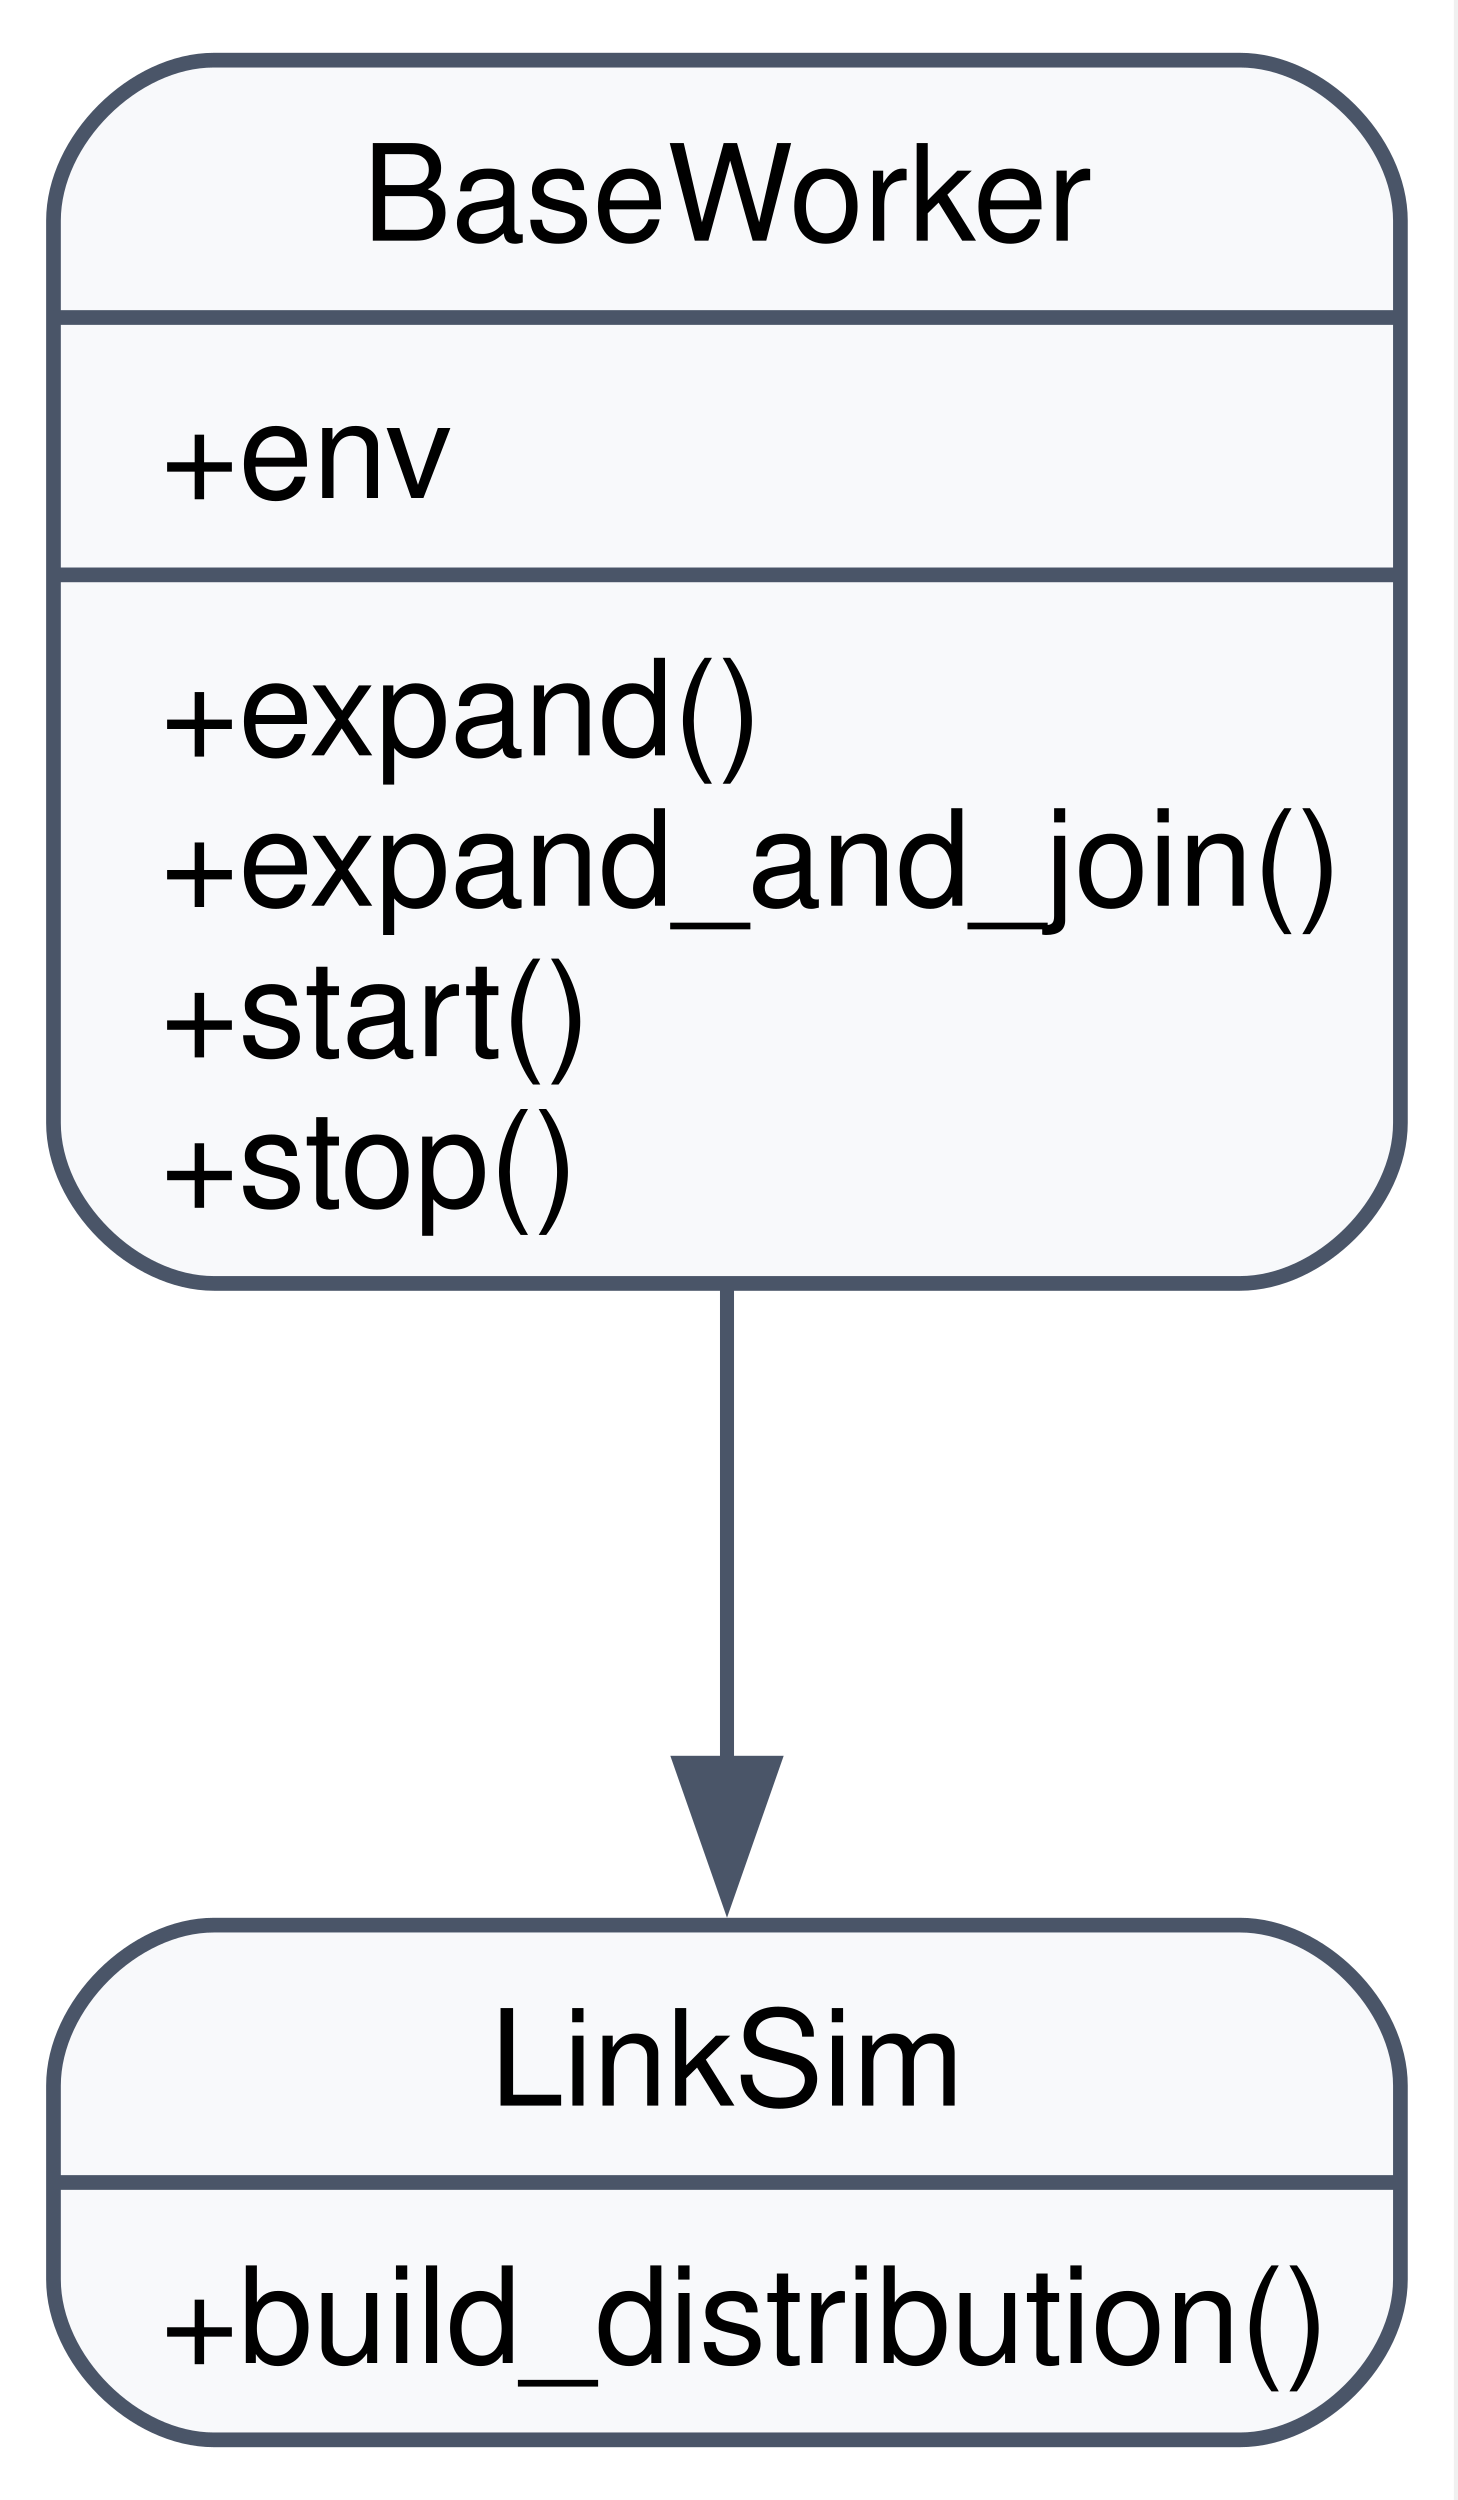
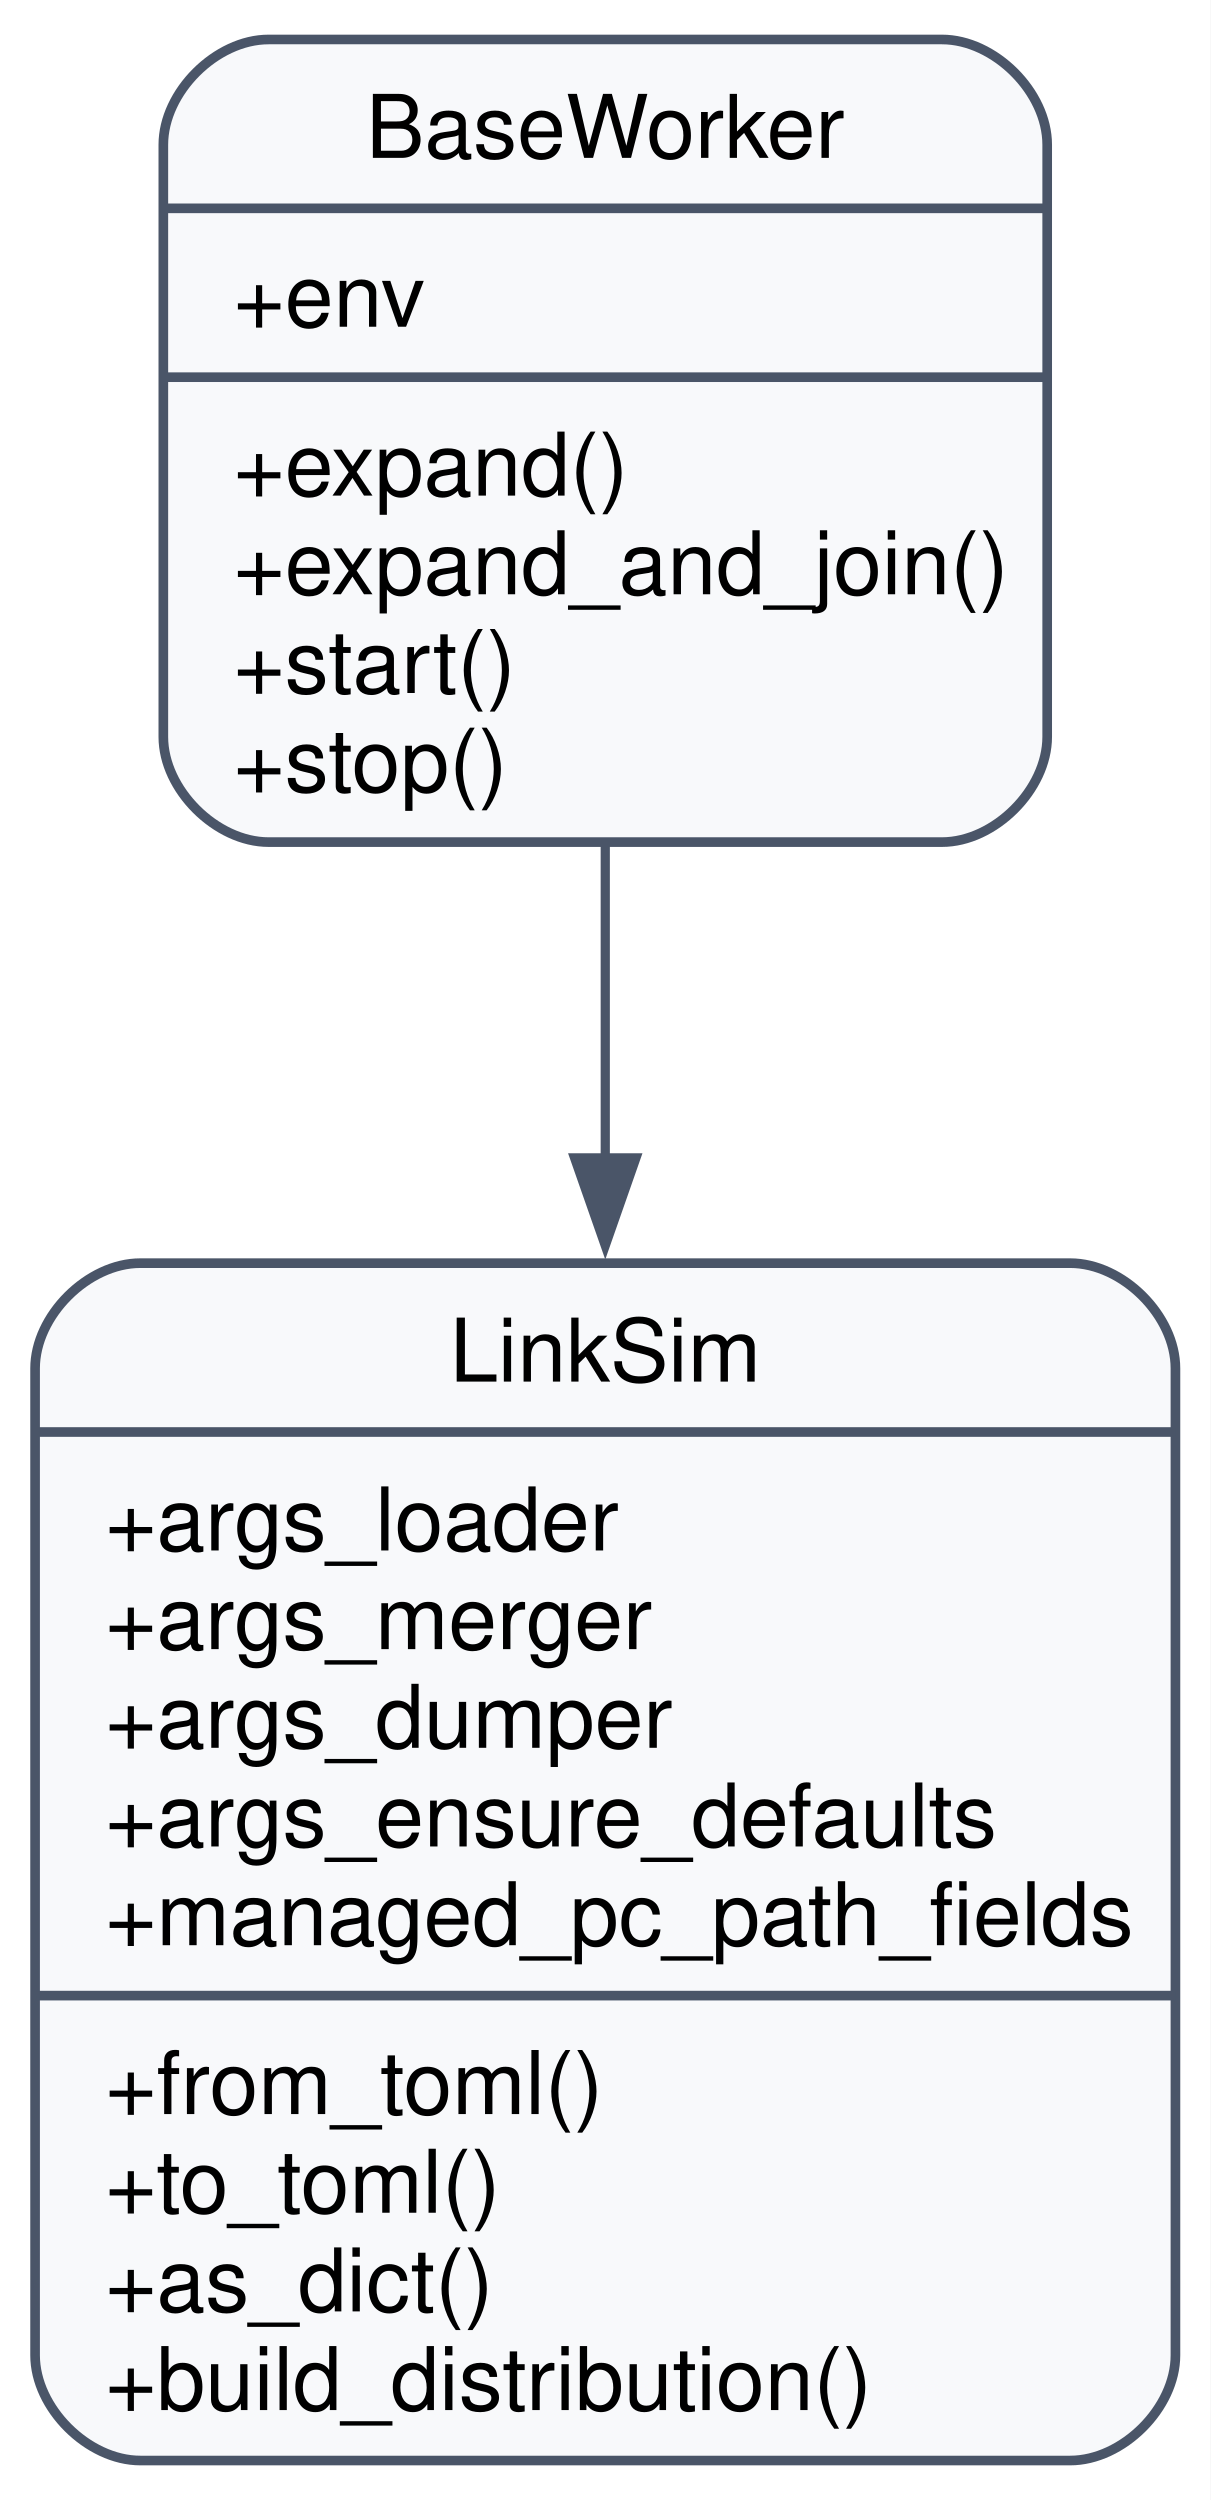
- <svg xmlns="http://www.w3.org/2000/svg" width="109pt" height="187pt" viewBox="0.00 0.00 109.00 187.00">
-   <g id="graph0" class="graph" transform="scale(1 1) rotate(0) translate(4 183)">
-     <polygon fill="white" stroke="none" points="-4,4 -4,-183 104.75,-183 104.75,4 -4,4" />
+ <svg xmlns="http://www.w3.org/2000/svg" width="138pt" height="285pt" viewBox="0.00 0.00 138.00 285.00">
+   <g id="graph0" class="graph" transform="scale(1 1) rotate(0) translate(4 281)">
+     <polygon fill="white" stroke="none" points="-4,4 -4,-281 134,-281 134,4 -4,4" />
    <g id="node1" class="node">
-       <path fill="#f8f9fb" stroke="#4a5568" stroke-width="1.1" d="M12,-87C12,-87 88.75,-87 88.75,-87 94.75,-87 100.75,-93 100.75,-99 100.75,-99 100.75,-166.5 100.75,-166.5 100.75,-172.5 94.75,-178.5 88.75,-178.5 88.75,-178.5 12,-178.5 12,-178.5 6,-178.5 0,-172.5 0,-166.5 0,-166.5 0,-99 0,-99 0,-93 6,-87 12,-87" />
-       <text xml:space="preserve" text-anchor="middle" x="50.38" y="-165" font-family="Helvetica,sans-Serif" font-size="10.00">BaseWorker</text>
-       <polyline fill="none" stroke="#4a5568" stroke-width="1.1" points="0,-159.25 100.75,-159.25" />
-       <text xml:space="preserve" text-anchor="start" x="8" y="-145.75" font-family="Helvetica,sans-Serif" font-size="10.00">+env</text>
-       <polyline fill="none" stroke="#4a5568" stroke-width="1.1" points="0,-140 100.75,-140" />
-       <text xml:space="preserve" text-anchor="start" x="8" y="-126.5" font-family="Helvetica,sans-Serif" font-size="10.00">+expand()</text>
-       <text xml:space="preserve" text-anchor="start" x="8" y="-115.25" font-family="Helvetica,sans-Serif" font-size="10.00">+expand_and_join()</text>
-       <text xml:space="preserve" text-anchor="start" x="8" y="-104" font-family="Helvetica,sans-Serif" font-size="10.00">+start()</text>
-       <text xml:space="preserve" text-anchor="start" x="8" y="-92.75" font-family="Helvetica,sans-Serif" font-size="10.00">+stop()</text>
+       <path fill="#f8f9fb" stroke="#4a5568" stroke-width="1.1" d="M26.62,-185C26.62,-185 103.38,-185 103.38,-185 109.38,-185 115.38,-191 115.38,-197 115.38,-197 115.38,-264.5 115.38,-264.5 115.38,-270.5 109.38,-276.5 103.38,-276.5 103.38,-276.5 26.62,-276.5 26.62,-276.5 20.62,-276.5 14.62,-270.5 14.62,-264.5 14.62,-264.5 14.62,-197 14.62,-197 14.62,-191 20.62,-185 26.62,-185" />
+       <text xml:space="preserve" text-anchor="middle" x="65" y="-263" font-family="Helvetica,sans-Serif" font-size="10.00">BaseWorker</text>
+       <polyline fill="none" stroke="#4a5568" stroke-width="1.1" points="14.62,-257.25 115.38,-257.25" />
+       <text xml:space="preserve" text-anchor="start" x="22.62" y="-243.75" font-family="Helvetica,sans-Serif" font-size="10.00">+env</text>
+       <polyline fill="none" stroke="#4a5568" stroke-width="1.1" points="14.62,-238 115.38,-238" />
+       <text xml:space="preserve" text-anchor="start" x="22.62" y="-224.5" font-family="Helvetica,sans-Serif" font-size="10.00">+expand()</text>
+       <text xml:space="preserve" text-anchor="start" x="22.62" y="-213.25" font-family="Helvetica,sans-Serif" font-size="10.00">+expand_and_join()</text>
+       <text xml:space="preserve" text-anchor="start" x="22.62" y="-202" font-family="Helvetica,sans-Serif" font-size="10.00">+start()</text>
+       <text xml:space="preserve" text-anchor="start" x="22.62" y="-190.75" font-family="Helvetica,sans-Serif" font-size="10.00">+stop()</text>
    </g>
    <g id="node2" class="node">
-       <path fill="#f8f9fb" stroke="#4a5568" stroke-width="1.1" d="M12,-0.5C12,-0.5 88.75,-0.5 88.75,-0.5 94.75,-0.5 100.75,-6.5 100.75,-12.5 100.75,-12.5 100.75,-27 100.75,-27 100.75,-33 94.75,-39 88.75,-39 88.75,-39 12,-39 12,-39 6,-39 0,-33 0,-27 0,-27 0,-12.5 0,-12.5 0,-6.5 6,-0.5 12,-0.5" />
-       <text xml:space="preserve" text-anchor="middle" x="50.38" y="-25.5" font-family="Helvetica,sans-Serif" font-size="10.00">LinkSim</text>
-       <polyline fill="none" stroke="#4a5568" stroke-width="1.1" points="0,-19.75 100.75,-19.75" />
+       <path fill="#f8f9fb" stroke="#4a5568" stroke-width="1.1" d="M12,-0.5C12,-0.5 118,-0.5 118,-0.5 124,-0.5 130,-6.5 130,-12.5 130,-12.5 130,-125 130,-125 130,-131 124,-137 118,-137 118,-137 12,-137 12,-137 6,-137 0,-131 0,-125 0,-125 0,-12.5 0,-12.5 0,-6.5 6,-0.5 12,-0.5" />
+       <text xml:space="preserve" text-anchor="middle" x="65" y="-123.5" font-family="Helvetica,sans-Serif" font-size="10.00">LinkSim</text>
+       <polyline fill="none" stroke="#4a5568" stroke-width="1.1" points="0,-117.75 130,-117.75" />
+       <text xml:space="preserve" text-anchor="start" x="8" y="-104.25" font-family="Helvetica,sans-Serif" font-size="10.00">+args_loader</text>
+       <text xml:space="preserve" text-anchor="start" x="8" y="-93" font-family="Helvetica,sans-Serif" font-size="10.00">+args_merger</text>
+       <text xml:space="preserve" text-anchor="start" x="8" y="-81.75" font-family="Helvetica,sans-Serif" font-size="10.00">+args_dumper</text>
+       <text xml:space="preserve" text-anchor="start" x="8" y="-70.5" font-family="Helvetica,sans-Serif" font-size="10.00">+args_ensure_defaults</text>
+       <text xml:space="preserve" text-anchor="start" x="8" y="-59.25" font-family="Helvetica,sans-Serif" font-size="10.00">+managed_pc_path_fields</text>
+       <polyline fill="none" stroke="#4a5568" stroke-width="1.1" points="0,-53.5 130,-53.5" />
+       <text xml:space="preserve" text-anchor="start" x="8" y="-40" font-family="Helvetica,sans-Serif" font-size="10.00">+from_toml()</text>
+       <text xml:space="preserve" text-anchor="start" x="8" y="-28.75" font-family="Helvetica,sans-Serif" font-size="10.00">+to_toml()</text>
+       <text xml:space="preserve" text-anchor="start" x="8" y="-17.5" font-family="Helvetica,sans-Serif" font-size="10.00">+as_dict()</text>
      <text xml:space="preserve" text-anchor="start" x="8" y="-6.25" font-family="Helvetica,sans-Serif" font-size="10.00">+build_distribution()</text>
    </g>
    <g id="edge1" class="edge">
-       <path fill="none" stroke="#4a5568" stroke-width="1.05" d="M50.38,-86.6C50.38,-74.65 50.38,-62.04 50.38,-51.09" />
-       <polygon fill="#4a5568" stroke="#4a5568" stroke-width="1.05" points="53.88,-51.14 50.38,-41.14 46.88,-51.14 53.88,-51.14" />
+       <path fill="none" stroke="#4a5568" stroke-width="1.05" d="M65,-184.76C65,-173.5 65,-161.1 65,-148.73" />
+       <polygon fill="#4a5568" stroke="#4a5568" stroke-width="1.05" points="68.5,-149 65,-139 61.5,-149 68.5,-149" />
    </g>
  </g>
</svg>
